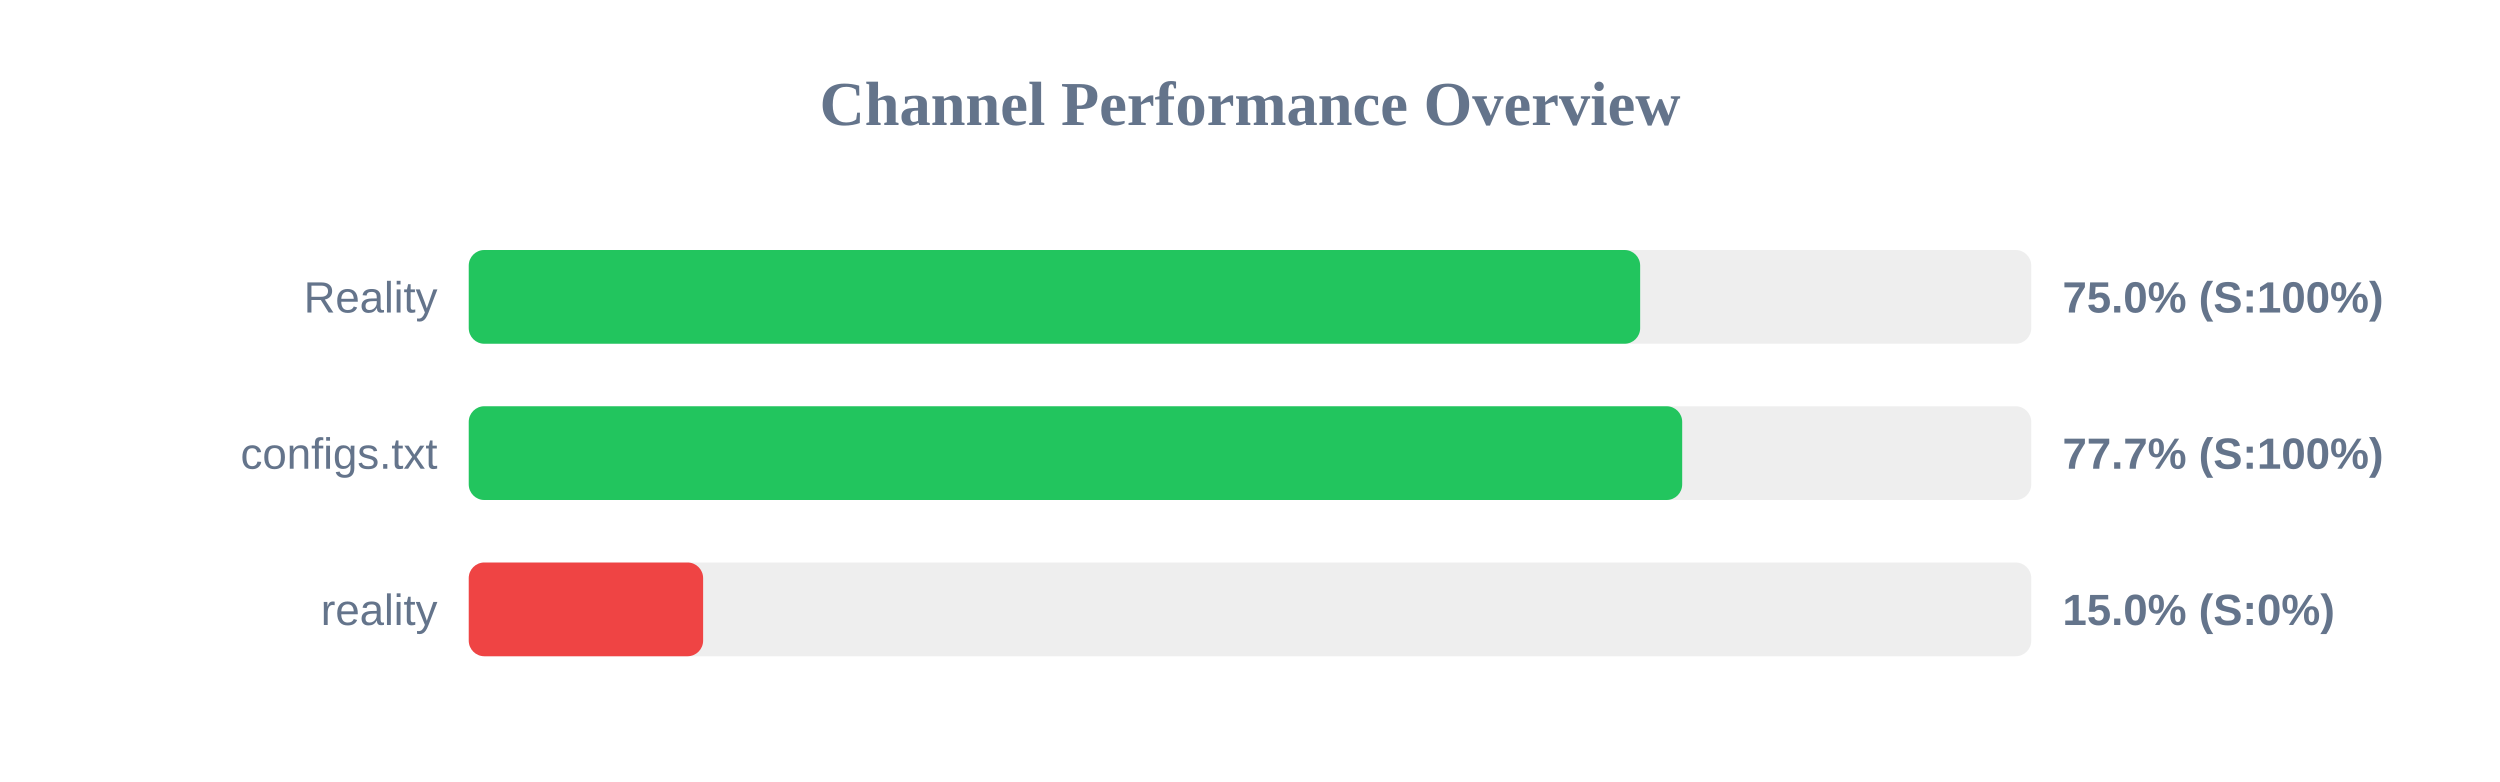
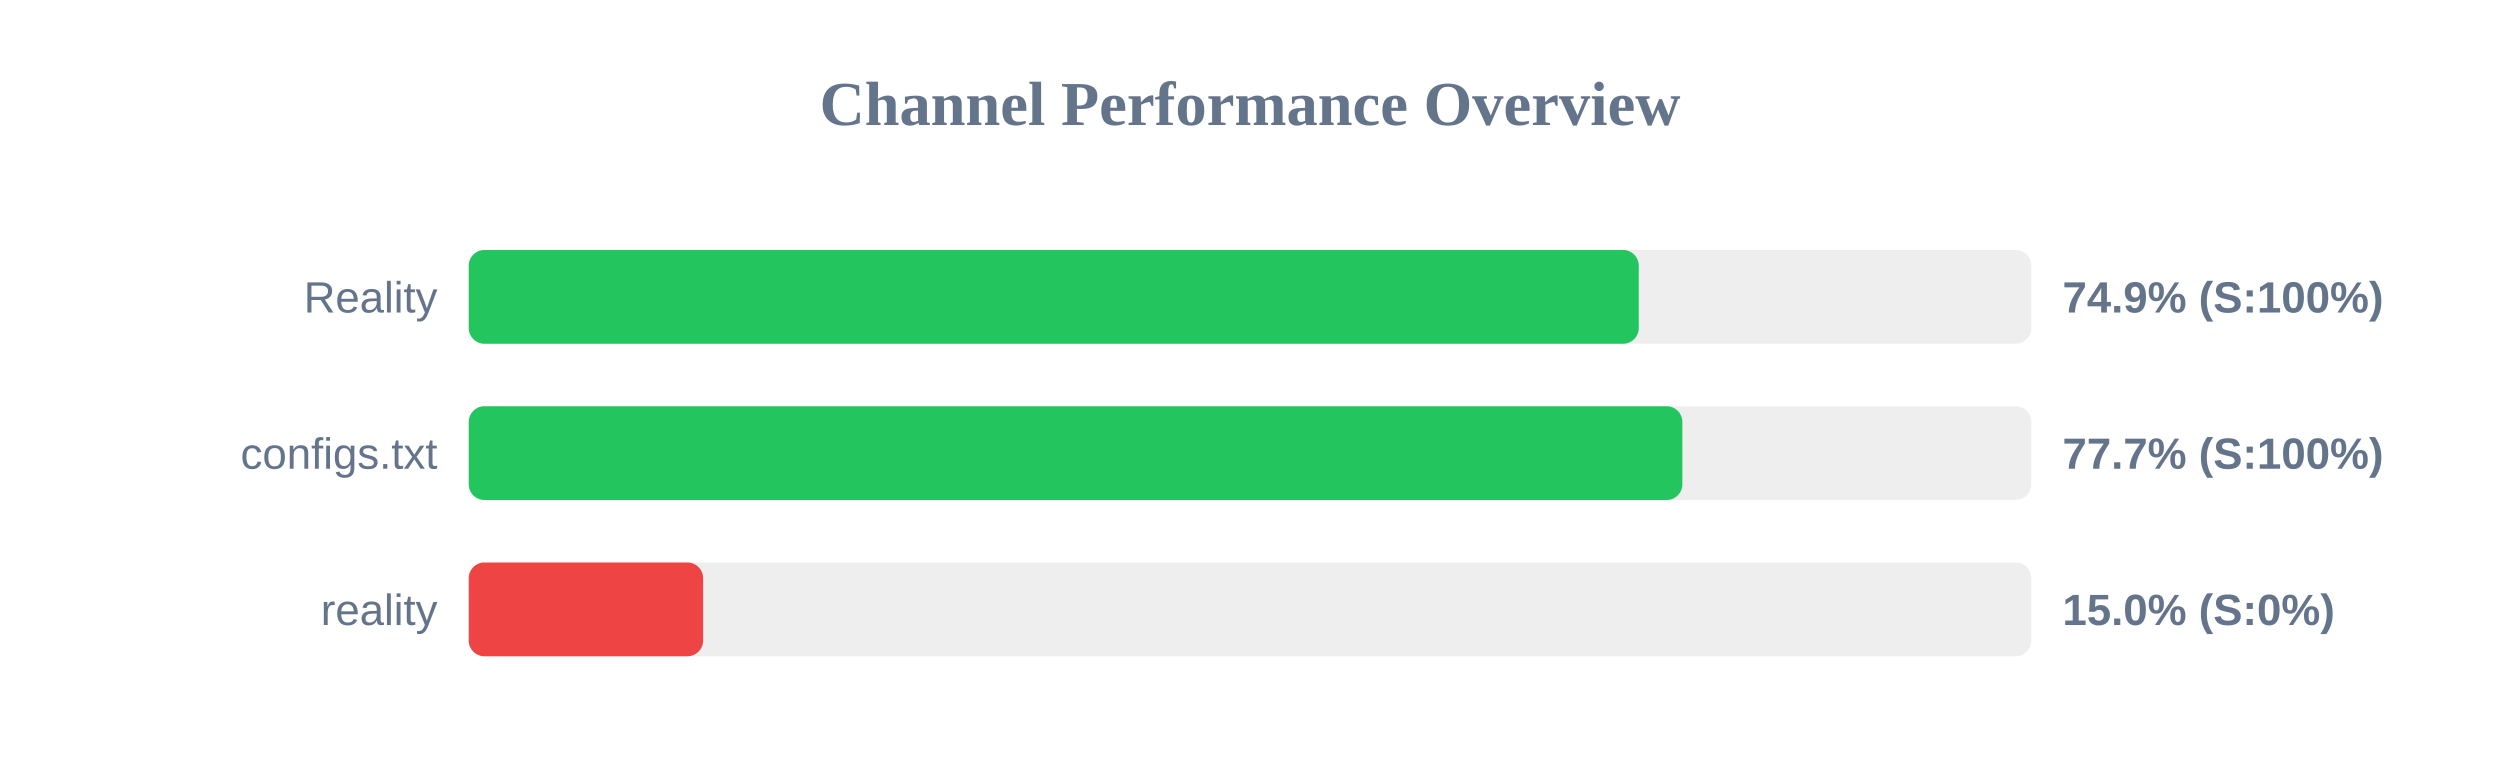
<svg xmlns="http://www.w3.org/2000/svg" width="800" height="250" version="1.1">
  <style>
        .row { font: 14px Arial; fill: #64748b; }
        .score { font: bold 14px Arial; fill: #64748b; }
    </style>
  <text x="400" y="40" text-anchor="middle" font-size="20px" font-weight="bold" fill="#64748b">Channel Performance Overview</text>
  <rect x="150" y="80" width="500" height="30" fill="#eee" rx="5" />
-   <rect x="150" y="80" width="374.85" height="30" fill="#22c55e" rx="5" />
+   <rect x="150" y="80" width="374.4" height="30" fill="#22c55e" rx="5" />
  <text x="140" y="100" text-anchor="end" class="row">Reality</text>
-   <text x="660" y="100" text-anchor="start" class="score">75.0% (S:100%)</text>
+   <text x="660" y="100" text-anchor="start" class="score">74.9% (S:100%)</text>
  <rect x="150" y="130" width="500" height="30" fill="#eee" rx="5" />
-   <rect x="150" y="130" width="388.3" height="30" fill="#22c55e" rx="5" />
+   <rect x="150" y="130" width="388.35" height="30" fill="#22c55e" rx="5" />
  <text x="140" y="150" text-anchor="end" class="row">configs.txt</text>
  <text x="660" y="150" text-anchor="start" class="score">77.7% (S:100%)</text>
  <rect x="150" y="180" width="500" height="30" fill="#eee" rx="5" />
  <rect x="150" y="180" width="75.0" height="30" fill="#ef4444" rx="5" />
  <text x="140" y="200" text-anchor="end" class="row">reality</text>
  <text x="660" y="200" text-anchor="start" class="score">15.0% (S:0%)</text>
</svg>
